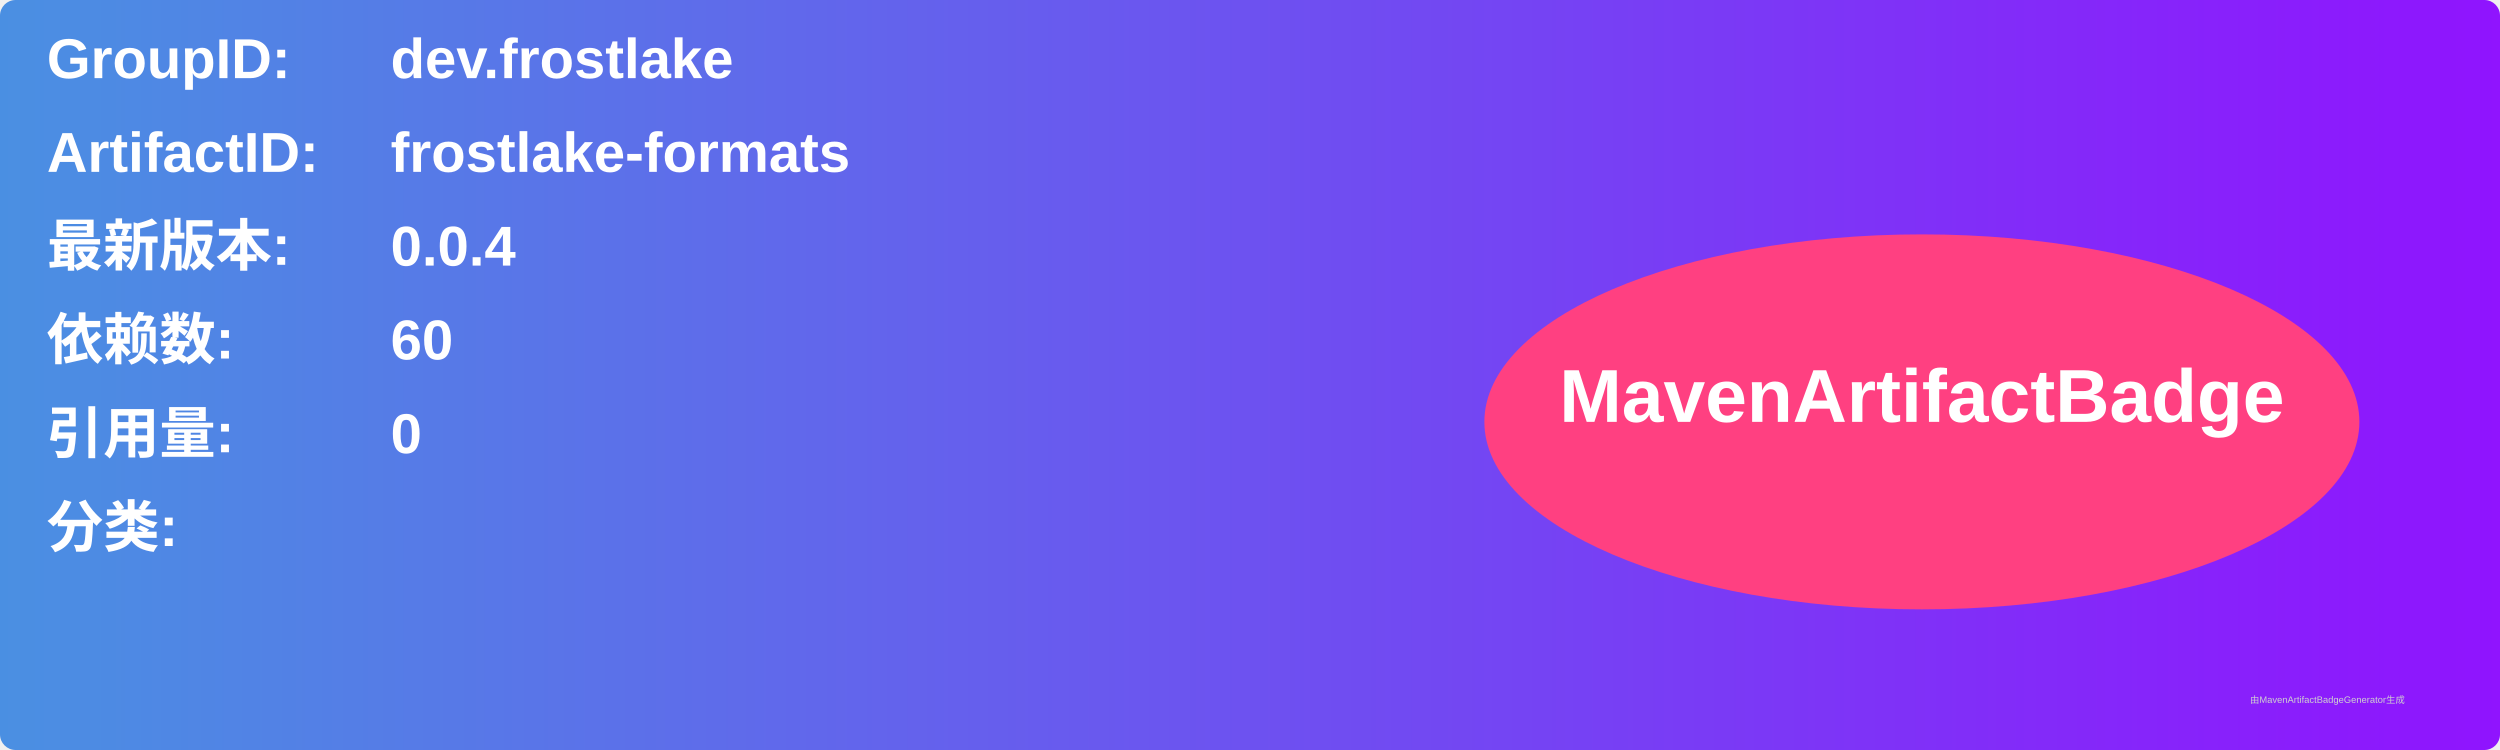
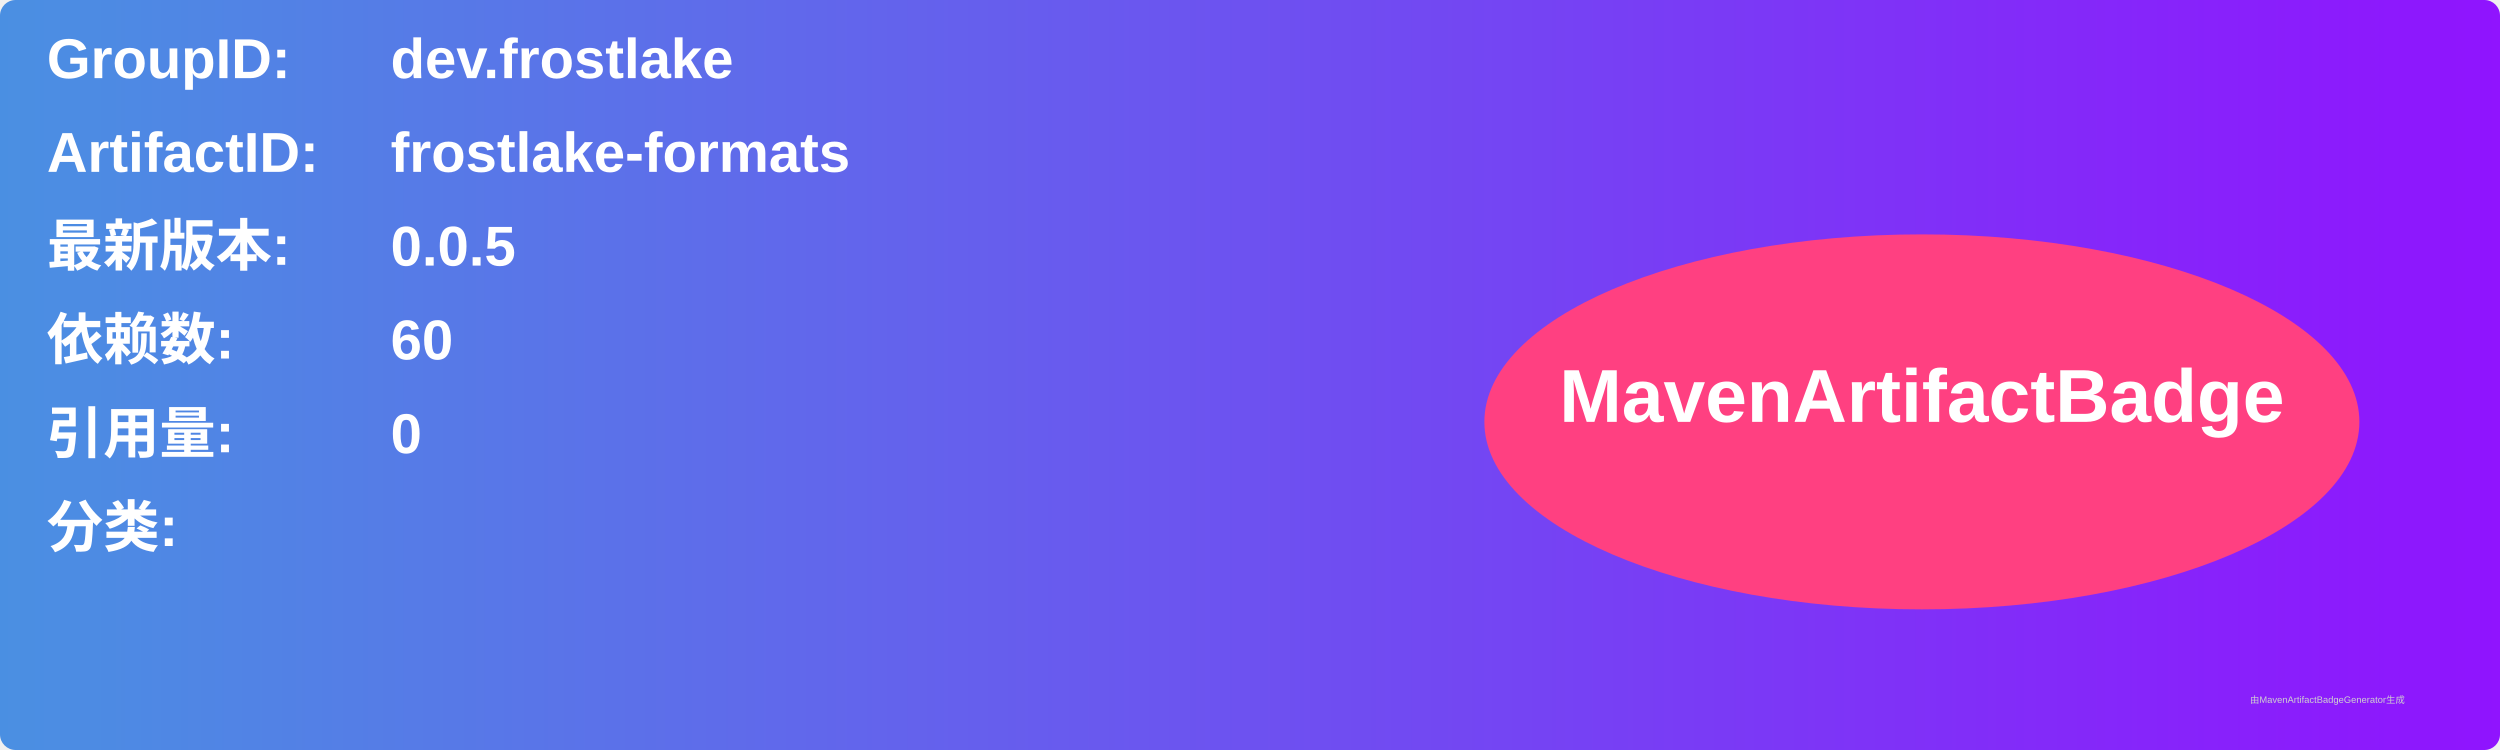
<svg xmlns="http://www.w3.org/2000/svg" width="800" height="240" viewBox="0 0 800 240">
  <linearGradient id="grad" x1="0%" y1="0%" x2="100%" y2="0%">
    <stop offset="0%" stop-color="#4a90e2" />
    <stop offset="100%" stop-color="#9013fe" />
  </linearGradient>
  <rect width="100%" height="100%" rx="5" ry="5" fill="url(#grad)" />
  <g transform="translate(15, 15)">
    <text x="0" y="10" font-family="Arial" font-size="18" fill="white" font-weight="bold" width="260">GroupID:</text>
    <text x="110" y="10" font-family="Arial" font-size="18" fill="white" font-weight="bold" width="460">dev.frostlake</text>
    <text x="0" y="40" font-family="Arial" font-size="18" fill="white" font-weight="bold" width="260">ArtifactID:</text>
    <text x="110" y="40" font-family="Arial" font-size="18" fill="white" font-weight="bold" width="460">frostlake-formats</text>
    <text x="0" y="70" font-family="Arial" font-size="18" fill="white" font-weight="bold">最新版本:</text>
    <text x="110" y="70" font-family="Arial" font-size="18" fill="white" font-weight="bold">
-       <tspan font-weight="bold">0.0.4</tspan>
+       <tspan font-weight="bold">0.0.5</tspan>
    </text>
    <text x="0" y="100" font-family="Arial" font-size="18" fill="white" font-weight="bold">依赖数: </text>
    <text x="110" y="100" font-family="Arial" font-size="18" fill="white">
      <tspan font-weight="bold">60</tspan>
    </text>
    <text x="0" y="130" font-family="Arial" font-size="18" fill="white" font-weight="bold">引用量: </text>
    <text x="110" y="130" font-family="Arial" font-size="18" fill="white">
      <tspan font-weight="bold">0</tspan>
    </text>
    <text x="0" y="160" font-family="Arial" font-size="18" fill="white" font-weight="bold">分类:</text>
    <text x="10" y="190" font-family="Arial" font-size="10" fill="white">
      <tspan font-weight="bold" />
    </text>
    <ellipse cx="600" cy="120" rx="140" ry="60" fill="#ff4081" />
    <text x="600" y="120" text-anchor="middle" font-family="Arial" font-size="24" fill="white" font-weight="bold">MavenArtifactBadge</text>
  </g>
  <text x="720" y="225" font-family="Arial" font-size="3" fill="#d0d0d0">由MavenArtifactBadgeGenerator生成</text>
</svg>
